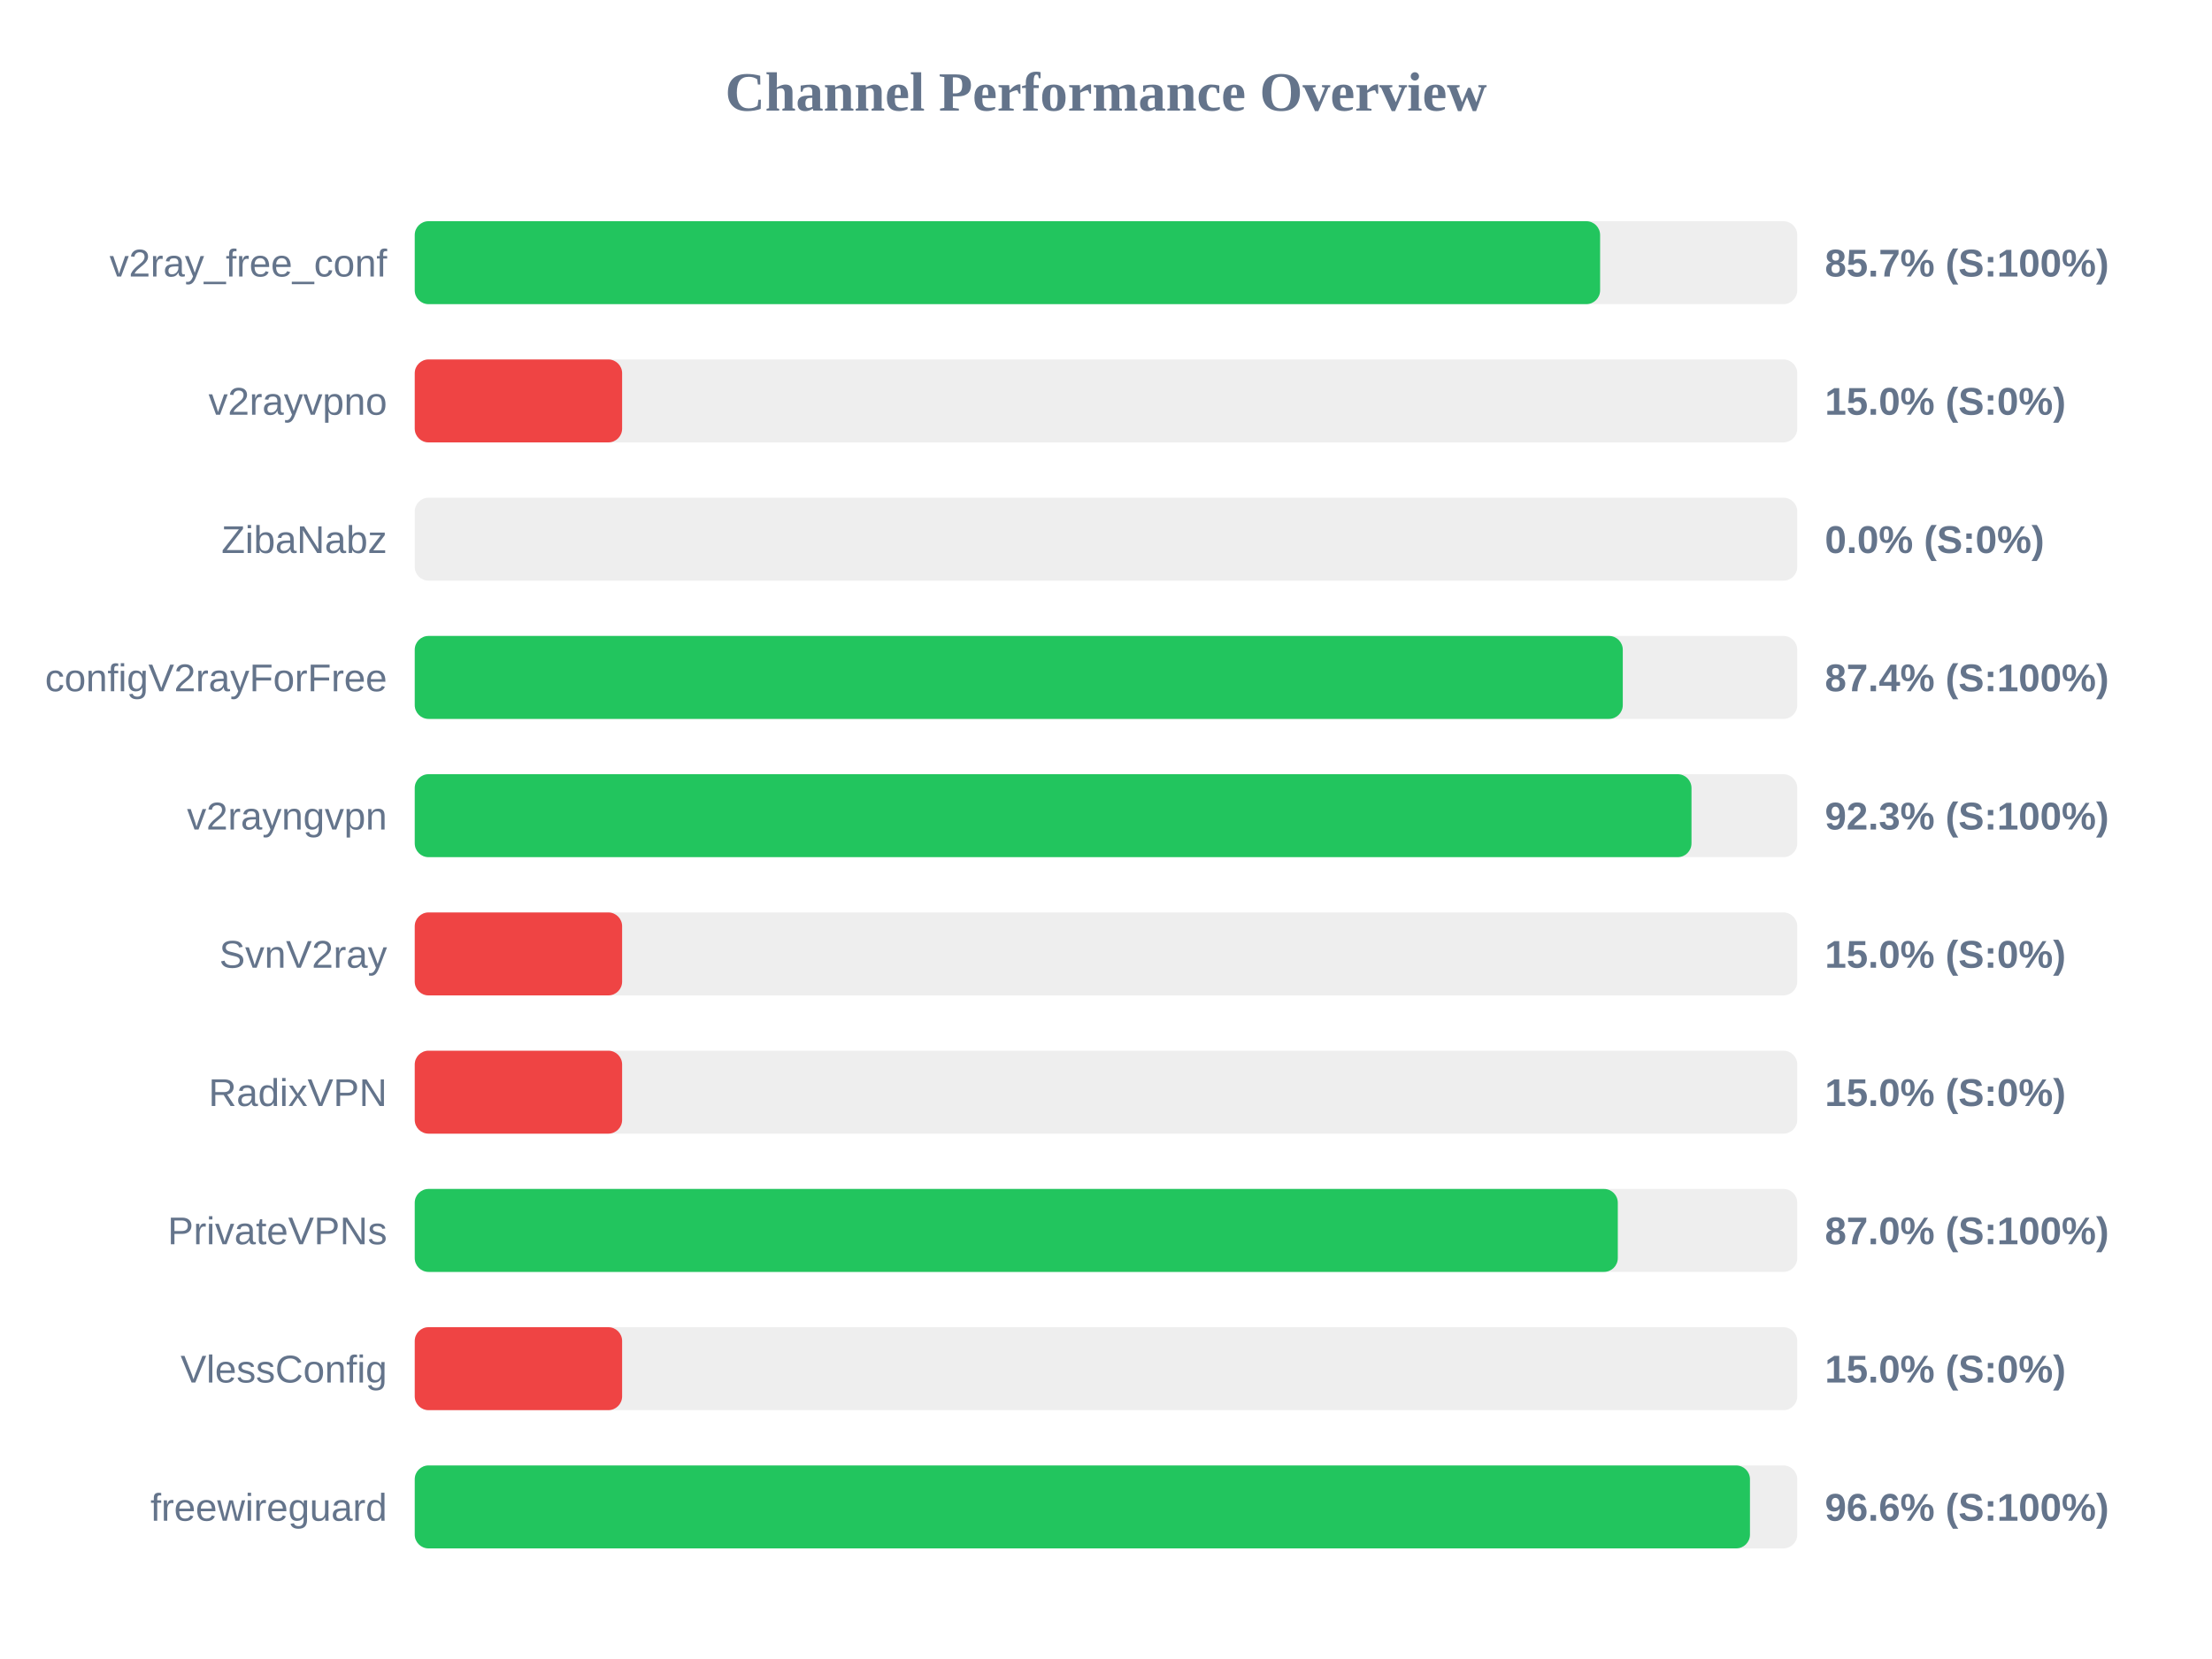
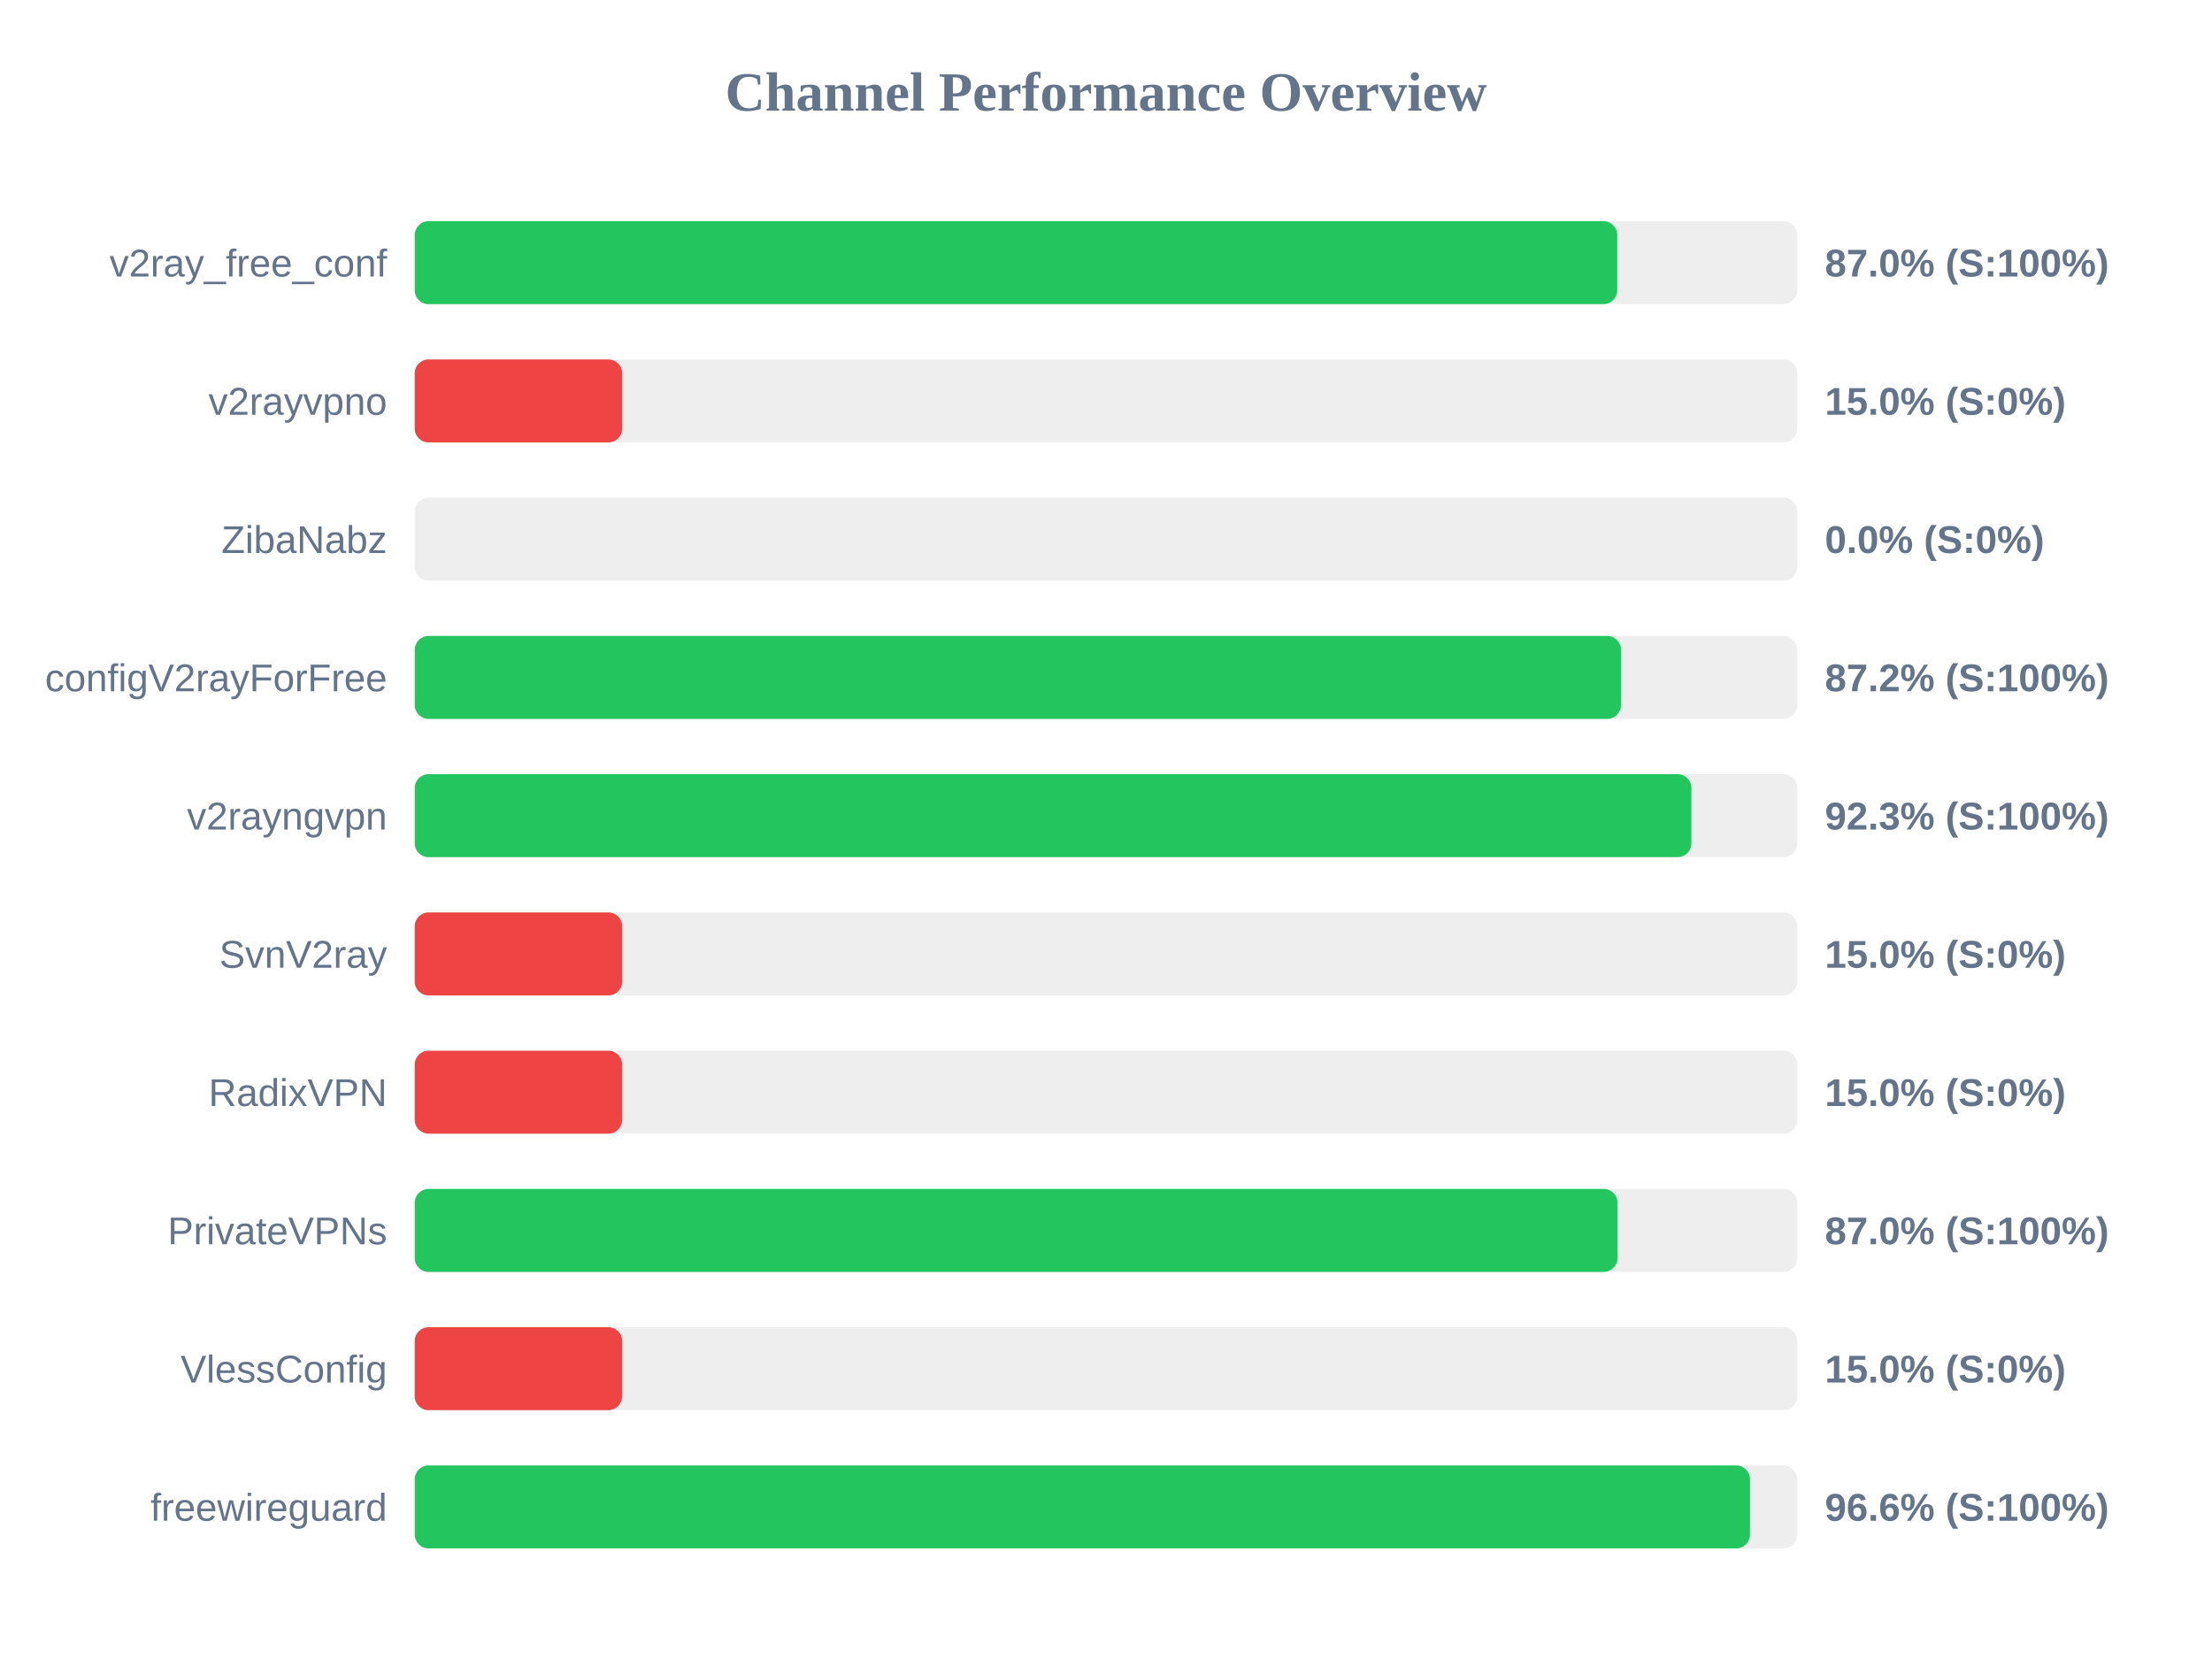
<svg xmlns="http://www.w3.org/2000/svg" width="800" height="600" version="1.1">
  <style>
        .row { font: 14px Arial; fill: #64748b; }
        .score { font: bold 14px Arial; fill: #64748b; }
    </style>
  <text x="400" y="40" text-anchor="middle" font-size="20px" font-weight="bold" fill="#64748b">Channel Performance Overview</text>
  <rect x="150" y="80" width="500" height="30" fill="#eee" rx="5" />
-   <rect x="150" y="80" width="428.7" height="30" fill="#22c55e" rx="5" />
+   <rect x="150" y="80" width="434.9" height="30" fill="#22c55e" rx="5" />
  <text x="140" y="100" text-anchor="end" class="row">v2ray_free_conf</text>
-   <text x="660" y="100" text-anchor="start" class="score">85.7% (S:100%)</text>
+   <text x="660" y="100" text-anchor="start" class="score">87.0% (S:100%)</text>
  <rect x="150" y="130" width="500" height="30" fill="#eee" rx="5" />
  <rect x="150" y="130" width="75.0" height="30" fill="#ef4444" rx="5" />
  <text x="140" y="150" text-anchor="end" class="row">v2rayvpno</text>
  <text x="660" y="150" text-anchor="start" class="score">15.0% (S:0%)</text>
  <rect x="150" y="180" width="500" height="30" fill="#eee" rx="5" />
  <rect x="150" y="180" width="0.0" height="30" fill="#ef4444" rx="5" />
  <text x="140" y="200" text-anchor="end" class="row">ZibaNabz</text>
  <text x="660" y="200" text-anchor="start" class="score">0.0% (S:0%)</text>
  <rect x="150" y="230" width="500" height="30" fill="#eee" rx="5" />
-   <rect x="150" y="230" width="436.9" height="30" fill="#22c55e" rx="5" />
+   <rect x="150" y="230" width="436.25" height="30" fill="#22c55e" rx="5" />
  <text x="140" y="250" text-anchor="end" class="row">configV2rayForFree</text>
-   <text x="660" y="250" text-anchor="start" class="score">87.4% (S:100%)</text>
+   <text x="660" y="250" text-anchor="start" class="score">87.2% (S:100%)</text>
  <rect x="150" y="280" width="500" height="30" fill="#eee" rx="5" />
-   <rect x="150" y="280" width="461.75" height="30" fill="#22c55e" rx="5" />
+   <rect x="150" y="280" width="461.7" height="30" fill="#22c55e" rx="5" />
  <text x="140" y="300" text-anchor="end" class="row">v2rayngvpn</text>
  <text x="660" y="300" text-anchor="start" class="score">92.3% (S:100%)</text>
  <rect x="150" y="330" width="500" height="30" fill="#eee" rx="5" />
  <rect x="150" y="330" width="75.0" height="30" fill="#ef4444" rx="5" />
  <text x="140" y="350" text-anchor="end" class="row">SvnV2ray</text>
  <text x="660" y="350" text-anchor="start" class="score">15.0% (S:0%)</text>
  <rect x="150" y="380" width="500" height="30" fill="#eee" rx="5" />
  <rect x="150" y="380" width="75.0" height="30" fill="#ef4444" rx="5" />
  <text x="140" y="400" text-anchor="end" class="row">RadixVPN</text>
  <text x="660" y="400" text-anchor="start" class="score">15.0% (S:0%)</text>
  <rect x="150" y="430" width="500" height="30" fill="#eee" rx="5" />
-   <rect x="150" y="430" width="435.1" height="30" fill="#22c55e" rx="5" />
+   <rect x="150" y="430" width="435.0" height="30" fill="#22c55e" rx="5" />
  <text x="140" y="450" text-anchor="end" class="row">PrivateVPNs</text>
  <text x="660" y="450" text-anchor="start" class="score">87.0% (S:100%)</text>
  <rect x="150" y="480" width="500" height="30" fill="#eee" rx="5" />
  <rect x="150" y="480" width="75.0" height="30" fill="#ef4444" rx="5" />
  <text x="140" y="500" text-anchor="end" class="row">VlessConfig</text>
  <text x="660" y="500" text-anchor="start" class="score">15.0% (S:0%)</text>
  <rect x="150" y="530" width="500" height="30" fill="#eee" rx="5" />
  <rect x="150" y="530" width="482.9" height="30" fill="#22c55e" rx="5" />
  <text x="140" y="550" text-anchor="end" class="row">freewireguard</text>
  <text x="660" y="550" text-anchor="start" class="score">96.6% (S:100%)</text>
</svg>
